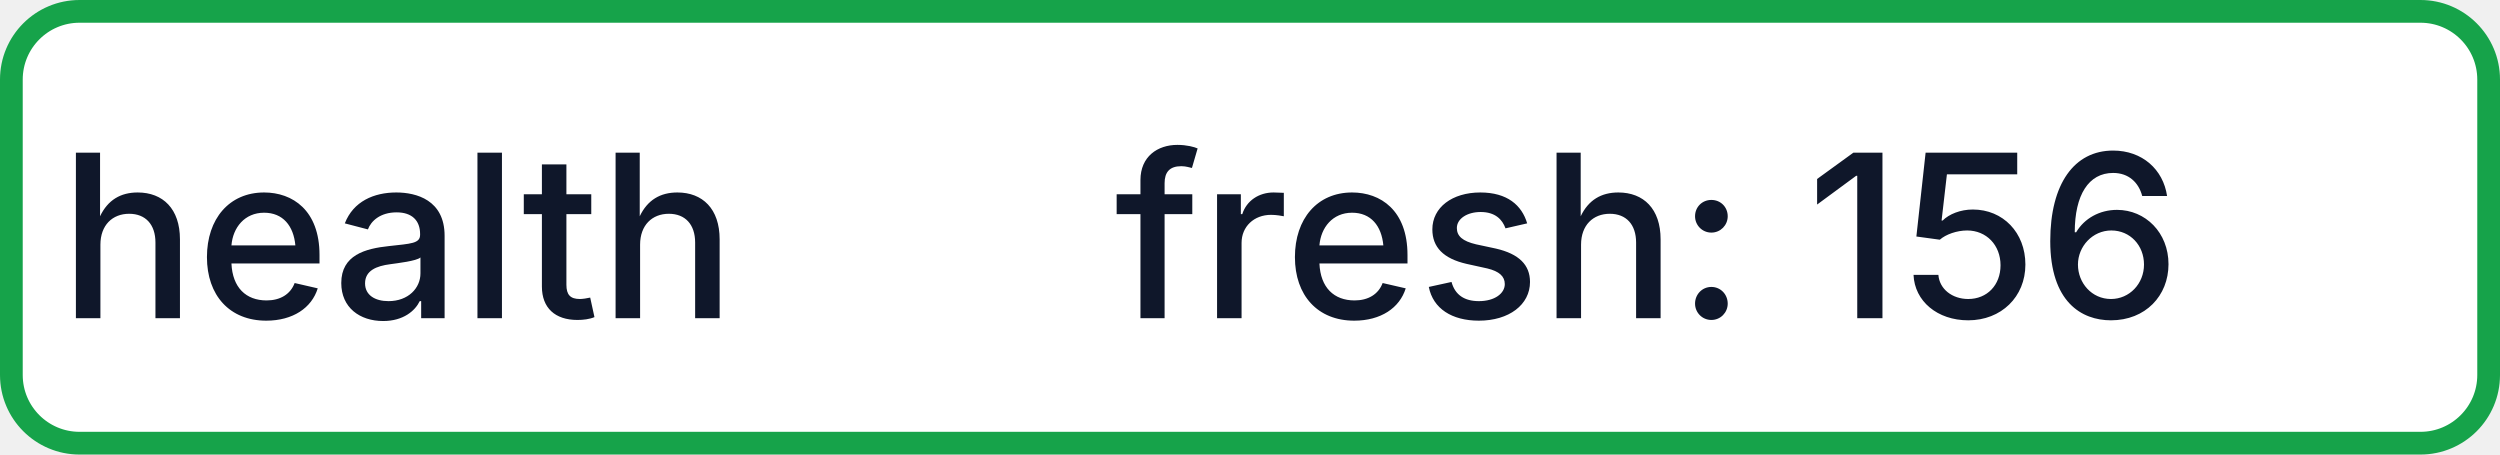
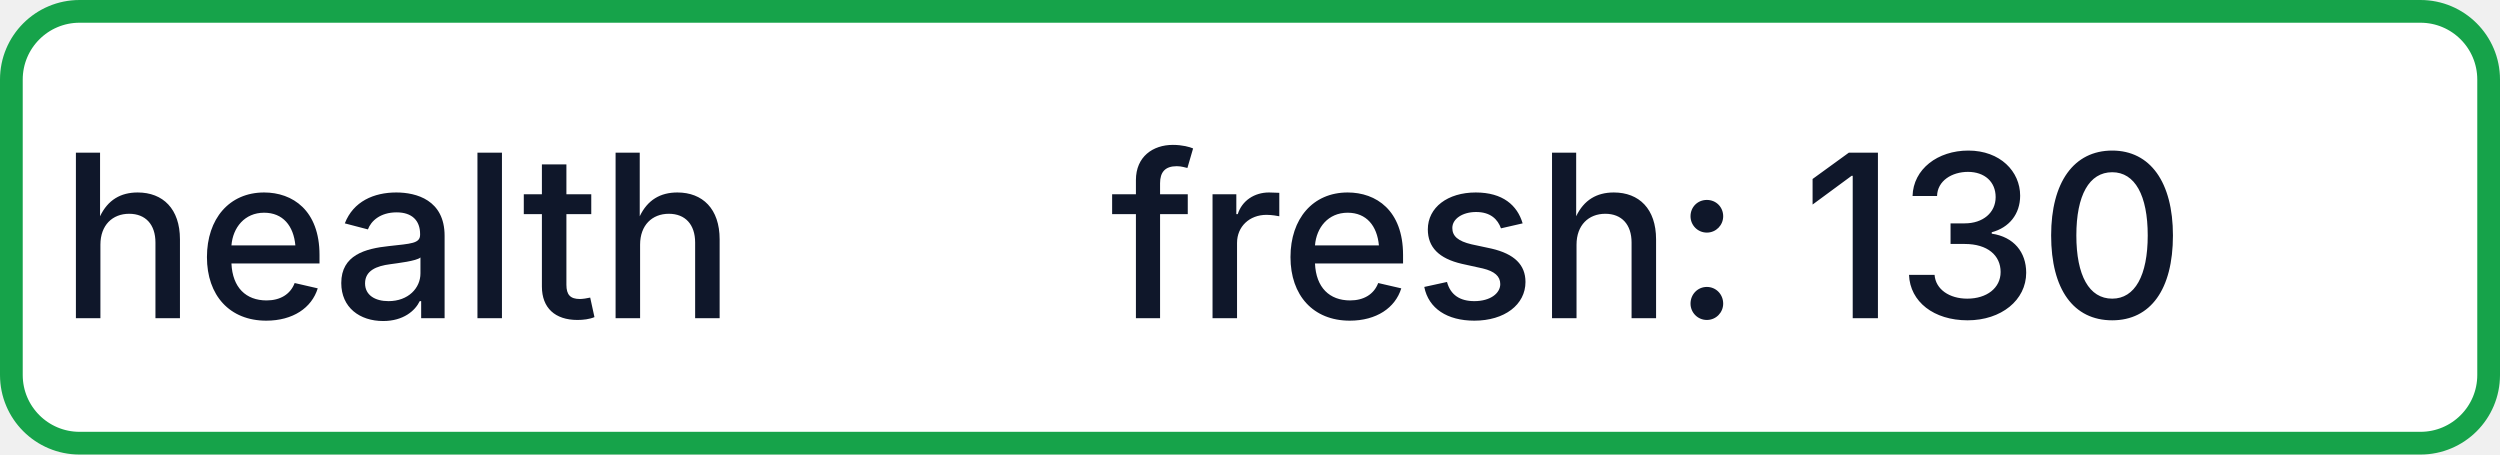
- <svg xmlns="http://www.w3.org/2000/svg" width="110" height="20" role="img" aria-label="health: fresh: 156">
+ <svg xmlns="http://www.w3.org/2000/svg" width="110" height="20" role="img" aria-label="health: fresh: 130">
  <rect x="0.5" y="0.5" width="109" height="19" rx="3" fill="#FFFFFF" stroke="#16A34A" stroke-width="1" />
  <g fill="#0F172A" text-anchor="middle" font-family="-apple-system,BlinkMacSystemFont,Segoe UI,sans-serif" font-size="10" font-weight="500">
    <text x="17.5" y="14">health</text>
-     <text x="72.5" y="14" textLength="68" lengthAdjust="spacingAndGlyphs">fresh: 156</text>
+     <text x="72.5" y="14" textLength="68" lengthAdjust="spacingAndGlyphs">fresh: 130</text>
  </g>
</svg>
